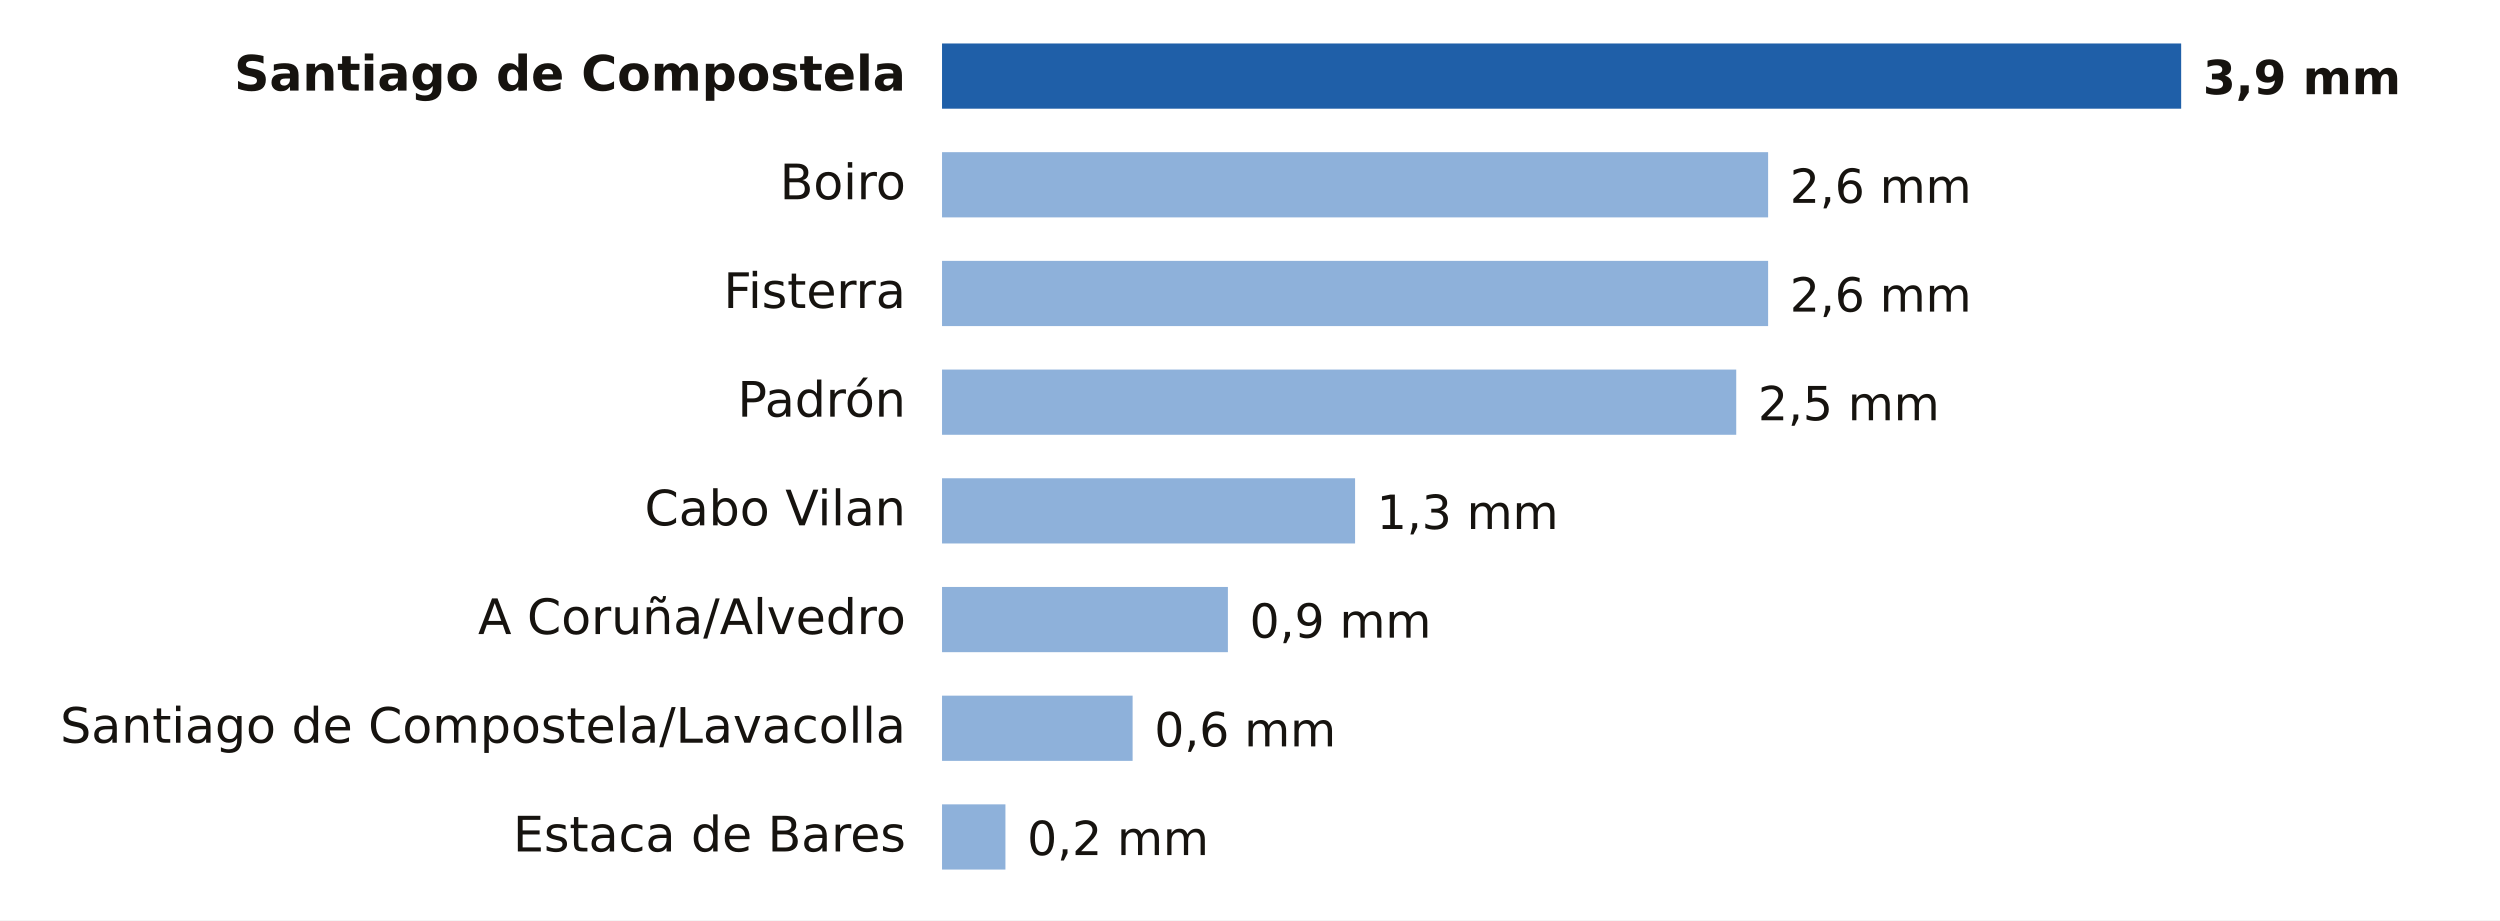
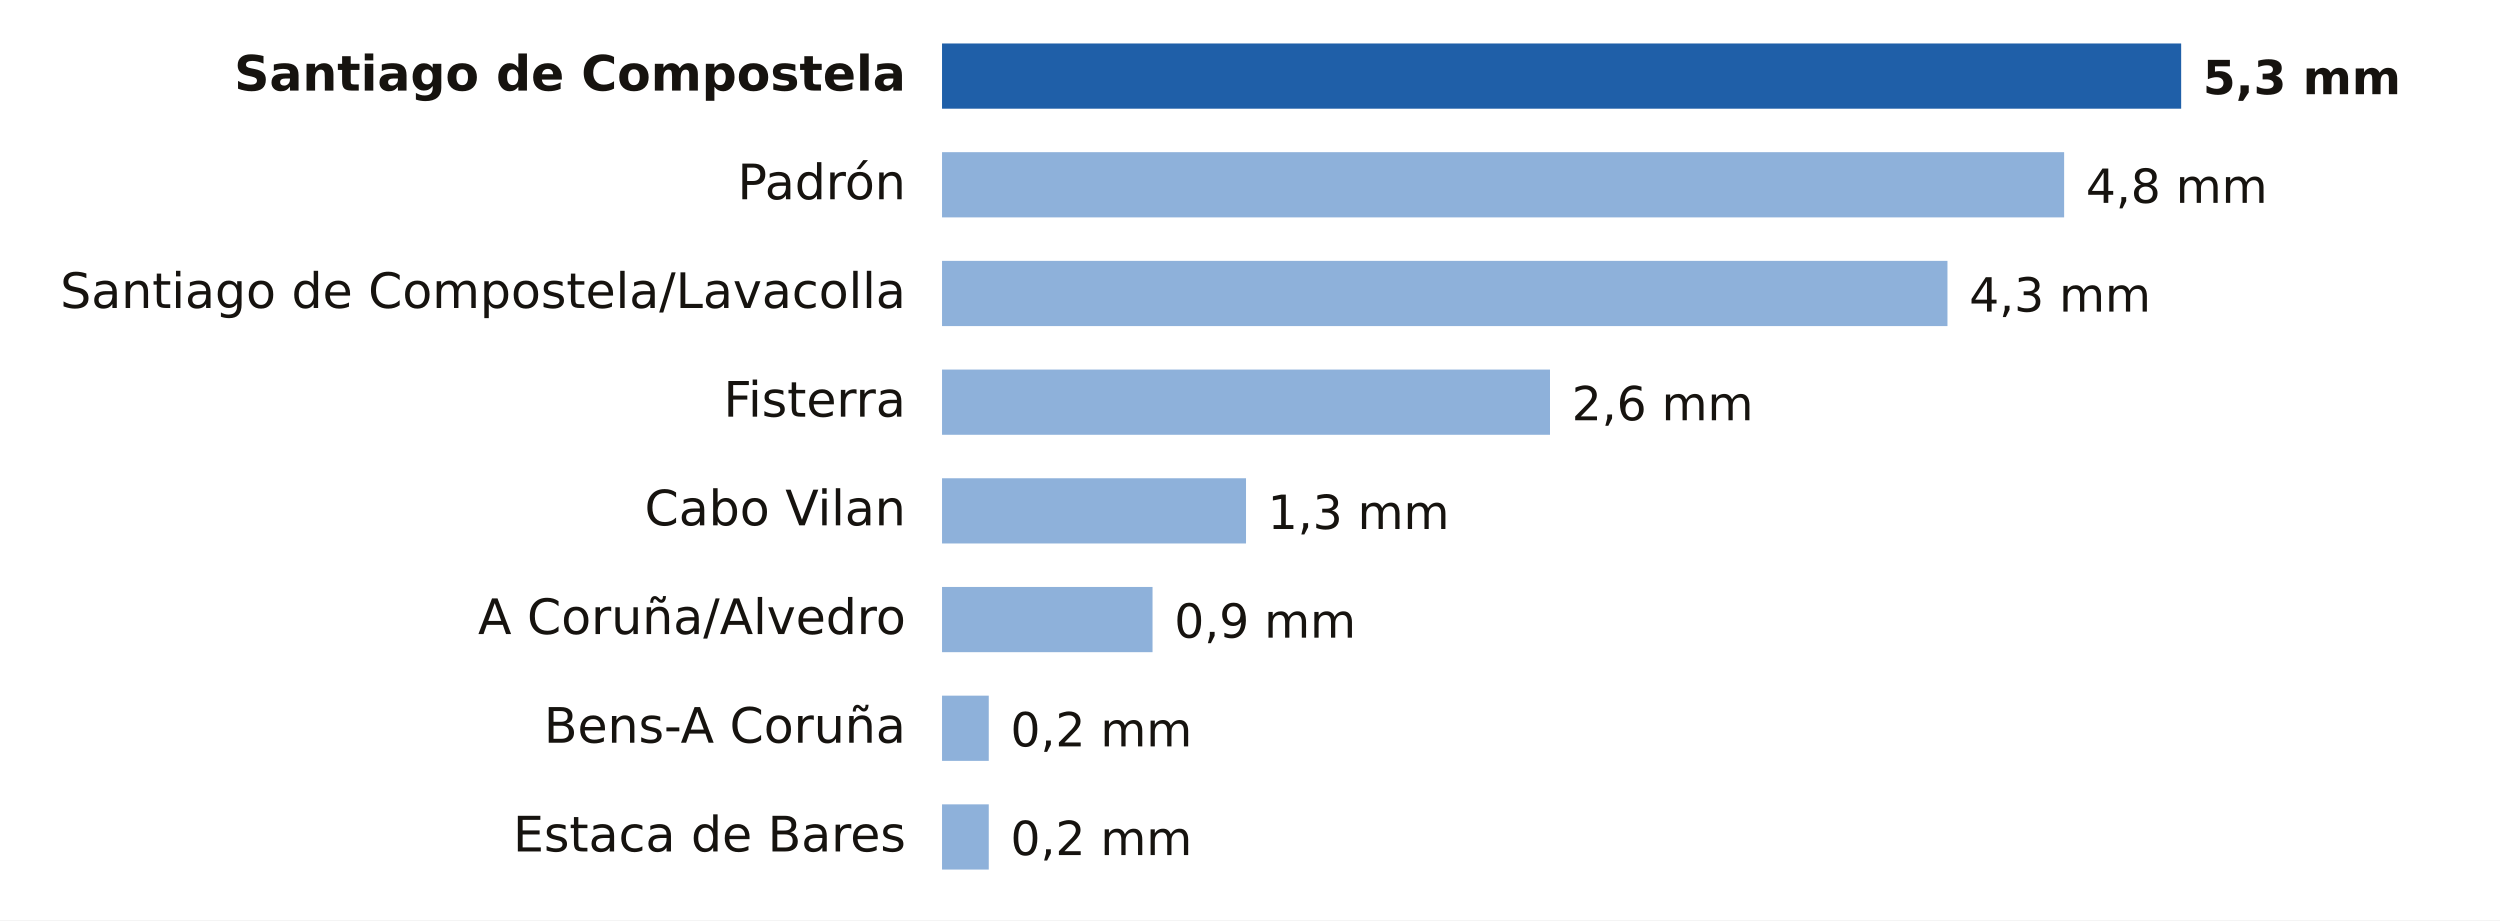
- <svg xmlns="http://www.w3.org/2000/svg" viewBox="0 0 690 254" width="690" height="254" role="img" aria-label="Lluvia entre la medianoche y las 6:00 del viernes 20 de noviembre en A Coruña">
+ <svg xmlns="http://www.w3.org/2000/svg" viewBox="0 0 690 254" width="690" height="254" role="img" aria-label="Lluvia entre la medianoche y las 9:00 del viernes 20 de noviembre en A Coruña">
  <rect width="690" height="254" fill="#FFFFFF" />
  <text x="250.0" y="25.0" font-size="13.5" fill="#16130F" text-anchor="end" font-weight="600" font-family="Public Sans, DejaVu Sans, Arial, sans-serif">Santiago de Compostela</text>
  <rect x="260" y="12" width="342.0" height="18" fill="#1F5FA8" />
-   <text x="608.0" y="26.0" font-size="13" fill="#16130F" text-anchor="start" font-weight="700" font-family="Public Sans, DejaVu Sans, Arial, sans-serif">3,9 mm</text>
-   <text x="250.0" y="55.0" font-size="13.5" fill="#16130F" text-anchor="end" font-weight="400" font-family="Public Sans, DejaVu Sans, Arial, sans-serif">Boiro</text>
-   <rect x="260" y="42" width="228.0" height="18" fill="#8EB1DA" />
-   <text x="494.0" y="56.0" font-size="13" fill="#16130F" text-anchor="start" font-weight="500" font-family="Public Sans, DejaVu Sans, Arial, sans-serif">2,6 mm</text>
-   <text x="250.0" y="85.0" font-size="13.5" fill="#16130F" text-anchor="end" font-weight="400" font-family="Public Sans, DejaVu Sans, Arial, sans-serif">Fisterra</text>
-   <rect x="260" y="72" width="228.0" height="18" fill="#8EB1DA" />
-   <text x="494.0" y="86.0" font-size="13" fill="#16130F" text-anchor="start" font-weight="500" font-family="Public Sans, DejaVu Sans, Arial, sans-serif">2,6 mm</text>
-   <text x="250.0" y="115.0" font-size="13.5" fill="#16130F" text-anchor="end" font-weight="400" font-family="Public Sans, DejaVu Sans, Arial, sans-serif">Padrón</text>
-   <rect x="260" y="102" width="219.2" height="18" fill="#8EB1DA" />
-   <text x="485.2" y="116.0" font-size="13" fill="#16130F" text-anchor="start" font-weight="500" font-family="Public Sans, DejaVu Sans, Arial, sans-serif">2,5 mm</text>
+   <text x="608.0" y="26.0" font-size="13" fill="#16130F" text-anchor="start" font-weight="700" font-family="Public Sans, DejaVu Sans, Arial, sans-serif">5,3 mm</text>
+   <text x="250.0" y="55.0" font-size="13.5" fill="#16130F" text-anchor="end" font-weight="400" font-family="Public Sans, DejaVu Sans, Arial, sans-serif">Padrón</text>
+   <rect x="260" y="42" width="309.7" height="18" fill="#8EB1DA" />
+   <text x="575.7" y="56.0" font-size="13" fill="#16130F" text-anchor="start" font-weight="500" font-family="Public Sans, DejaVu Sans, Arial, sans-serif">4,8 mm</text>
+   <text x="250.0" y="85.0" font-size="13.5" fill="#16130F" text-anchor="end" font-weight="400" font-family="Public Sans, DejaVu Sans, Arial, sans-serif">Santiago de Compostela/Lavacolla</text>
+   <rect x="260" y="72" width="277.5" height="18" fill="#8EB1DA" />
+   <text x="543.5" y="86.0" font-size="13" fill="#16130F" text-anchor="start" font-weight="500" font-family="Public Sans, DejaVu Sans, Arial, sans-serif">4,3 mm</text>
+   <text x="250.0" y="115.0" font-size="13.5" fill="#16130F" text-anchor="end" font-weight="400" font-family="Public Sans, DejaVu Sans, Arial, sans-serif">Fisterra</text>
+   <rect x="260" y="102" width="167.8" height="18" fill="#8EB1DA" />
+   <text x="433.8" y="116.0" font-size="13" fill="#16130F" text-anchor="start" font-weight="500" font-family="Public Sans, DejaVu Sans, Arial, sans-serif">2,6 mm</text>
  <text x="250.0" y="145.0" font-size="13.5" fill="#16130F" text-anchor="end" font-weight="400" font-family="Public Sans, DejaVu Sans, Arial, sans-serif">Cabo Vilan</text>
-   <rect x="260" y="132" width="114.0" height="18" fill="#8EB1DA" />
-   <text x="380.0" y="146.0" font-size="13" fill="#16130F" text-anchor="start" font-weight="500" font-family="Public Sans, DejaVu Sans, Arial, sans-serif">1,3 mm</text>
+   <rect x="260" y="132" width="83.9" height="18" fill="#8EB1DA" />
+   <text x="349.9" y="146.0" font-size="13" fill="#16130F" text-anchor="start" font-weight="500" font-family="Public Sans, DejaVu Sans, Arial, sans-serif">1,3 mm</text>
  <text x="250.0" y="175.0" font-size="13.5" fill="#16130F" text-anchor="end" font-weight="400" font-family="Public Sans, DejaVu Sans, Arial, sans-serif">A Coruña/Alvedro</text>
-   <rect x="260" y="162" width="78.9" height="18" fill="#8EB1DA" />
-   <text x="344.9" y="176.0" font-size="13" fill="#16130F" text-anchor="start" font-weight="500" font-family="Public Sans, DejaVu Sans, Arial, sans-serif">0,9 mm</text>
-   <text x="250.0" y="205.0" font-size="13.5" fill="#16130F" text-anchor="end" font-weight="400" font-family="Public Sans, DejaVu Sans, Arial, sans-serif">Santiago de Compostela/Lavacolla</text>
-   <rect x="260" y="192" width="52.6" height="18" fill="#8EB1DA" />
-   <text x="318.6" y="206.0" font-size="13" fill="#16130F" text-anchor="start" font-weight="500" font-family="Public Sans, DejaVu Sans, Arial, sans-serif">0,6 mm</text>
+   <rect x="260" y="162" width="58.1" height="18" fill="#8EB1DA" />
+   <text x="324.1" y="176.0" font-size="13" fill="#16130F" text-anchor="start" font-weight="500" font-family="Public Sans, DejaVu Sans, Arial, sans-serif">0,9 mm</text>
+   <text x="250.0" y="205.0" font-size="13.5" fill="#16130F" text-anchor="end" font-weight="400" font-family="Public Sans, DejaVu Sans, Arial, sans-serif">Bens-A Coruña</text>
+   <rect x="260" y="192" width="12.9" height="18" fill="#8EB1DA" />
+   <text x="278.9" y="206.0" font-size="13" fill="#16130F" text-anchor="start" font-weight="500" font-family="Public Sans, DejaVu Sans, Arial, sans-serif">0,2 mm</text>
  <text x="250.0" y="235.0" font-size="13.5" fill="#16130F" text-anchor="end" font-weight="400" font-family="Public Sans, DejaVu Sans, Arial, sans-serif">Estaca de Bares</text>
-   <rect x="260" y="222" width="17.5" height="18" fill="#8EB1DA" />
-   <text x="283.5" y="236.0" font-size="13" fill="#16130F" text-anchor="start" font-weight="500" font-family="Public Sans, DejaVu Sans, Arial, sans-serif">0,2 mm</text>
+   <rect x="260" y="222" width="12.9" height="18" fill="#8EB1DA" />
+   <text x="278.9" y="236.0" font-size="13" fill="#16130F" text-anchor="start" font-weight="500" font-family="Public Sans, DejaVu Sans, Arial, sans-serif">0,2 mm</text>
</svg>
